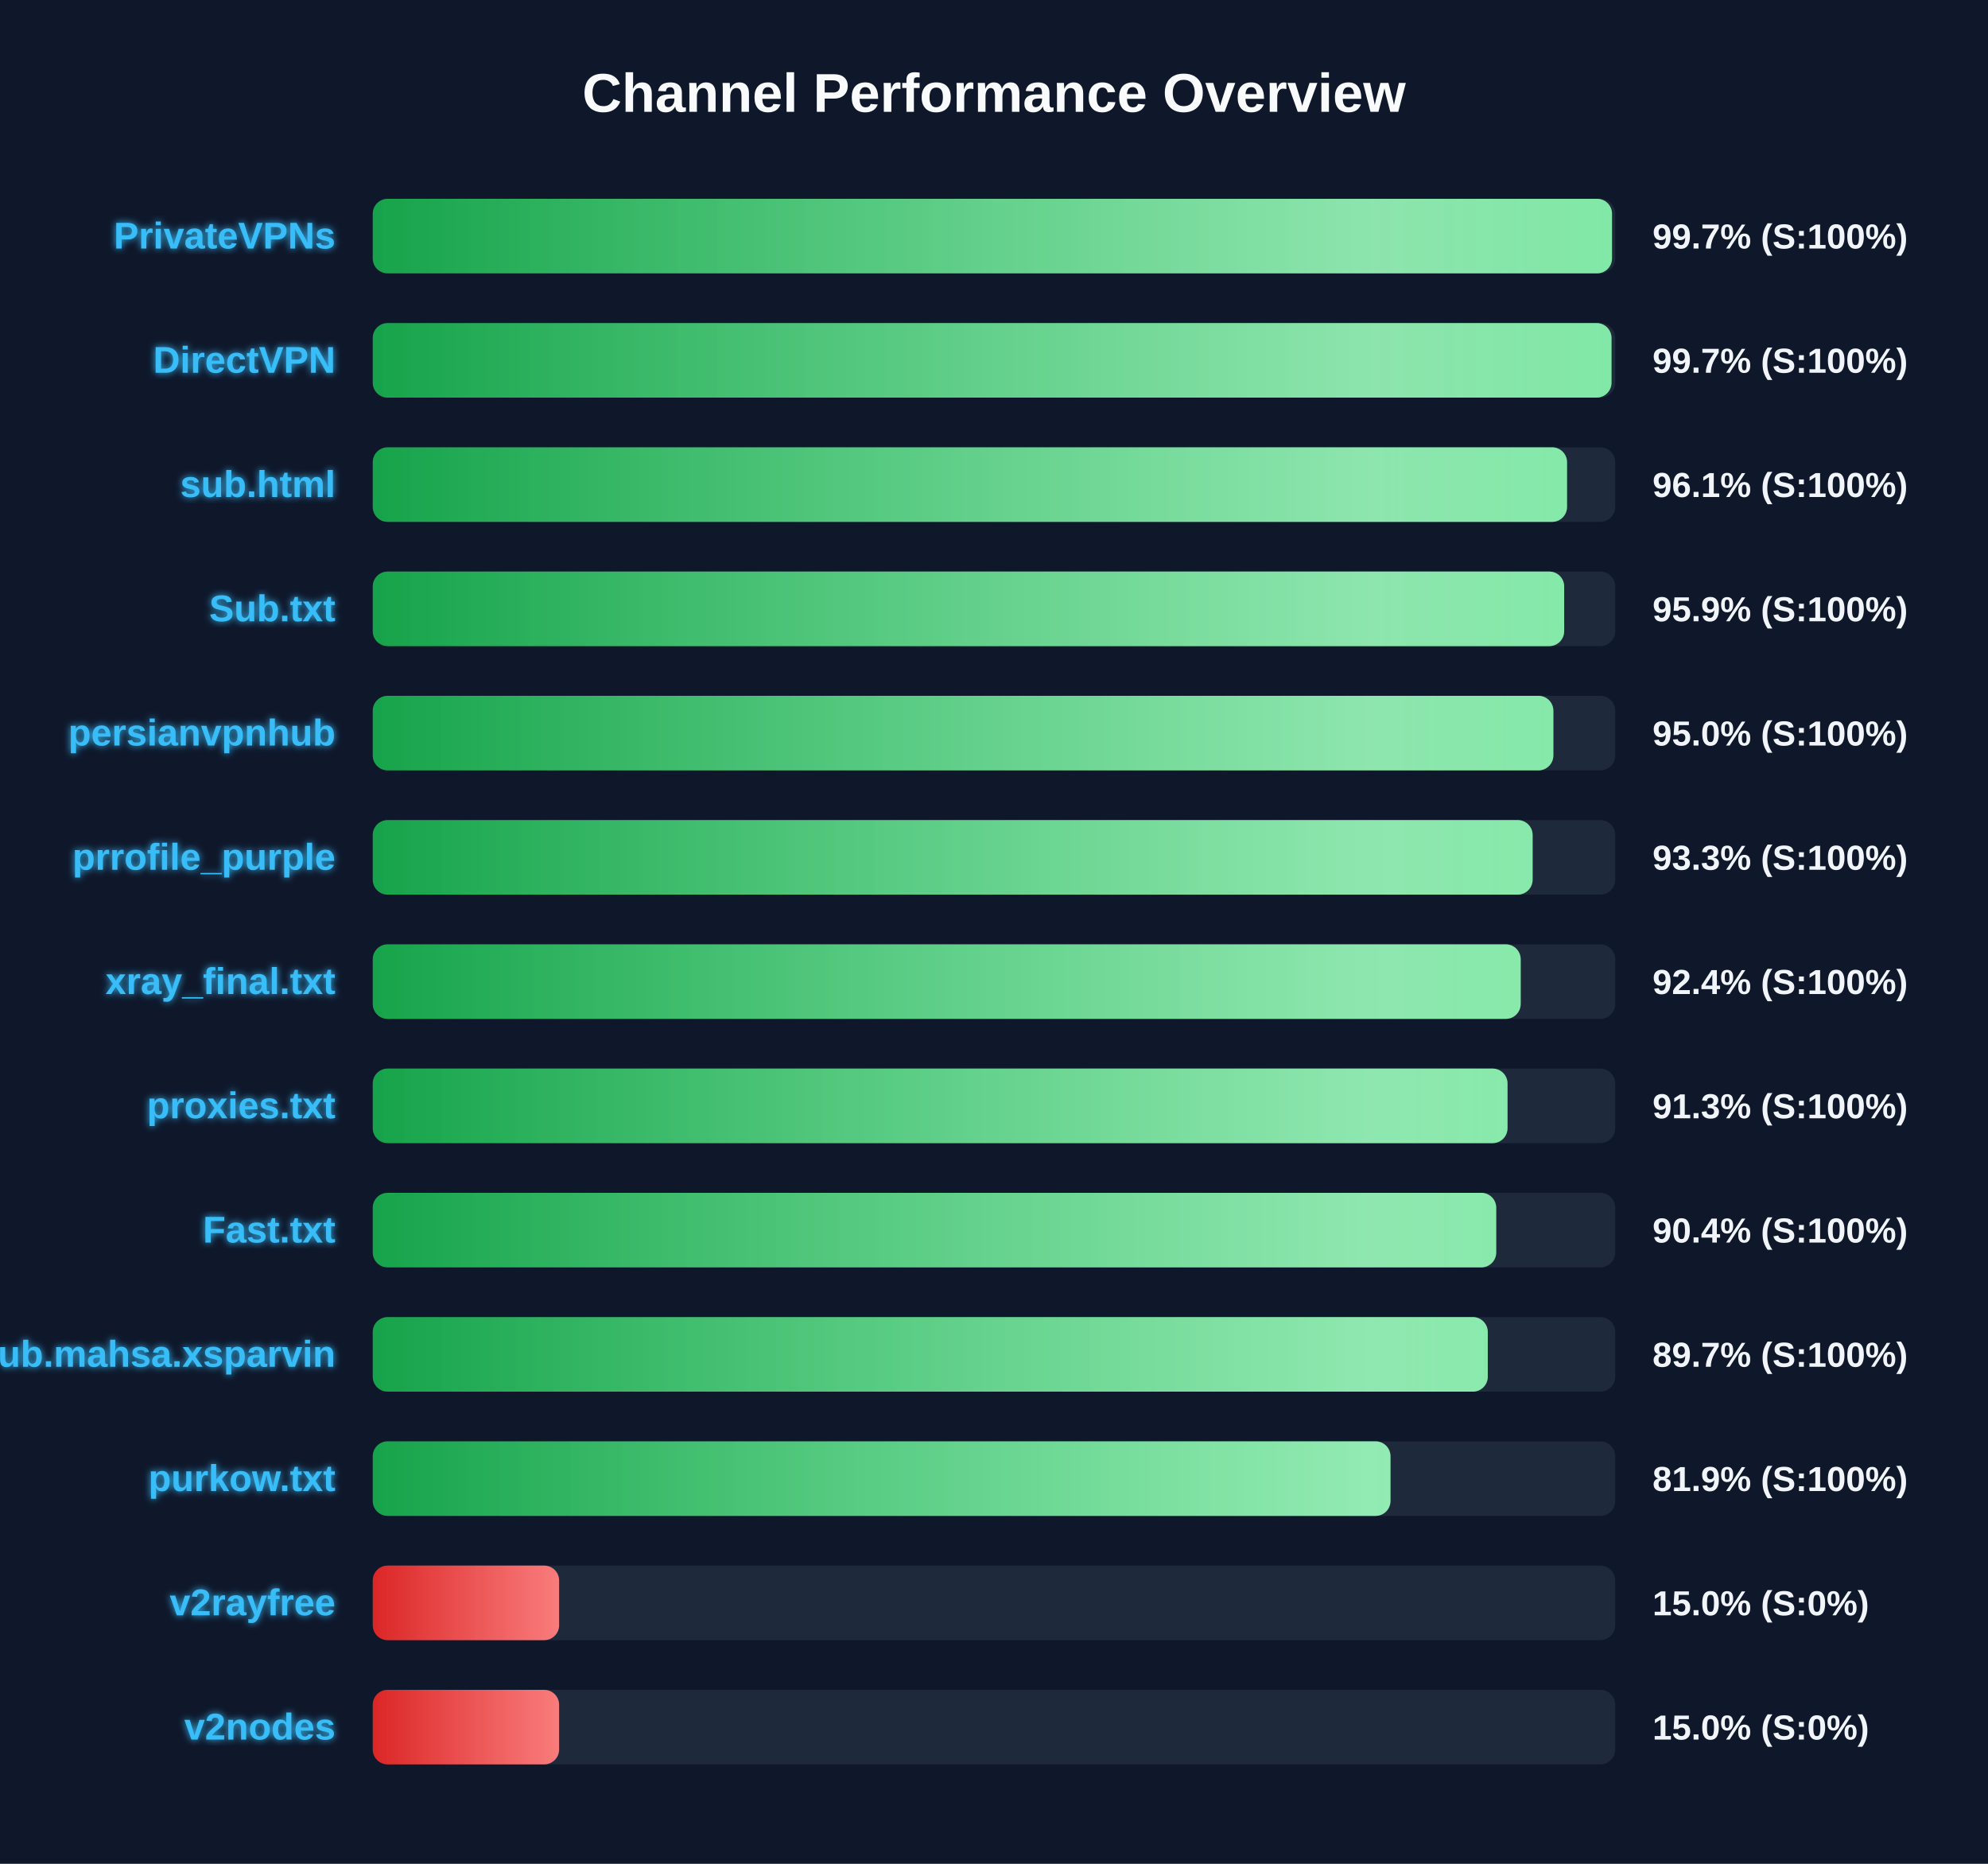
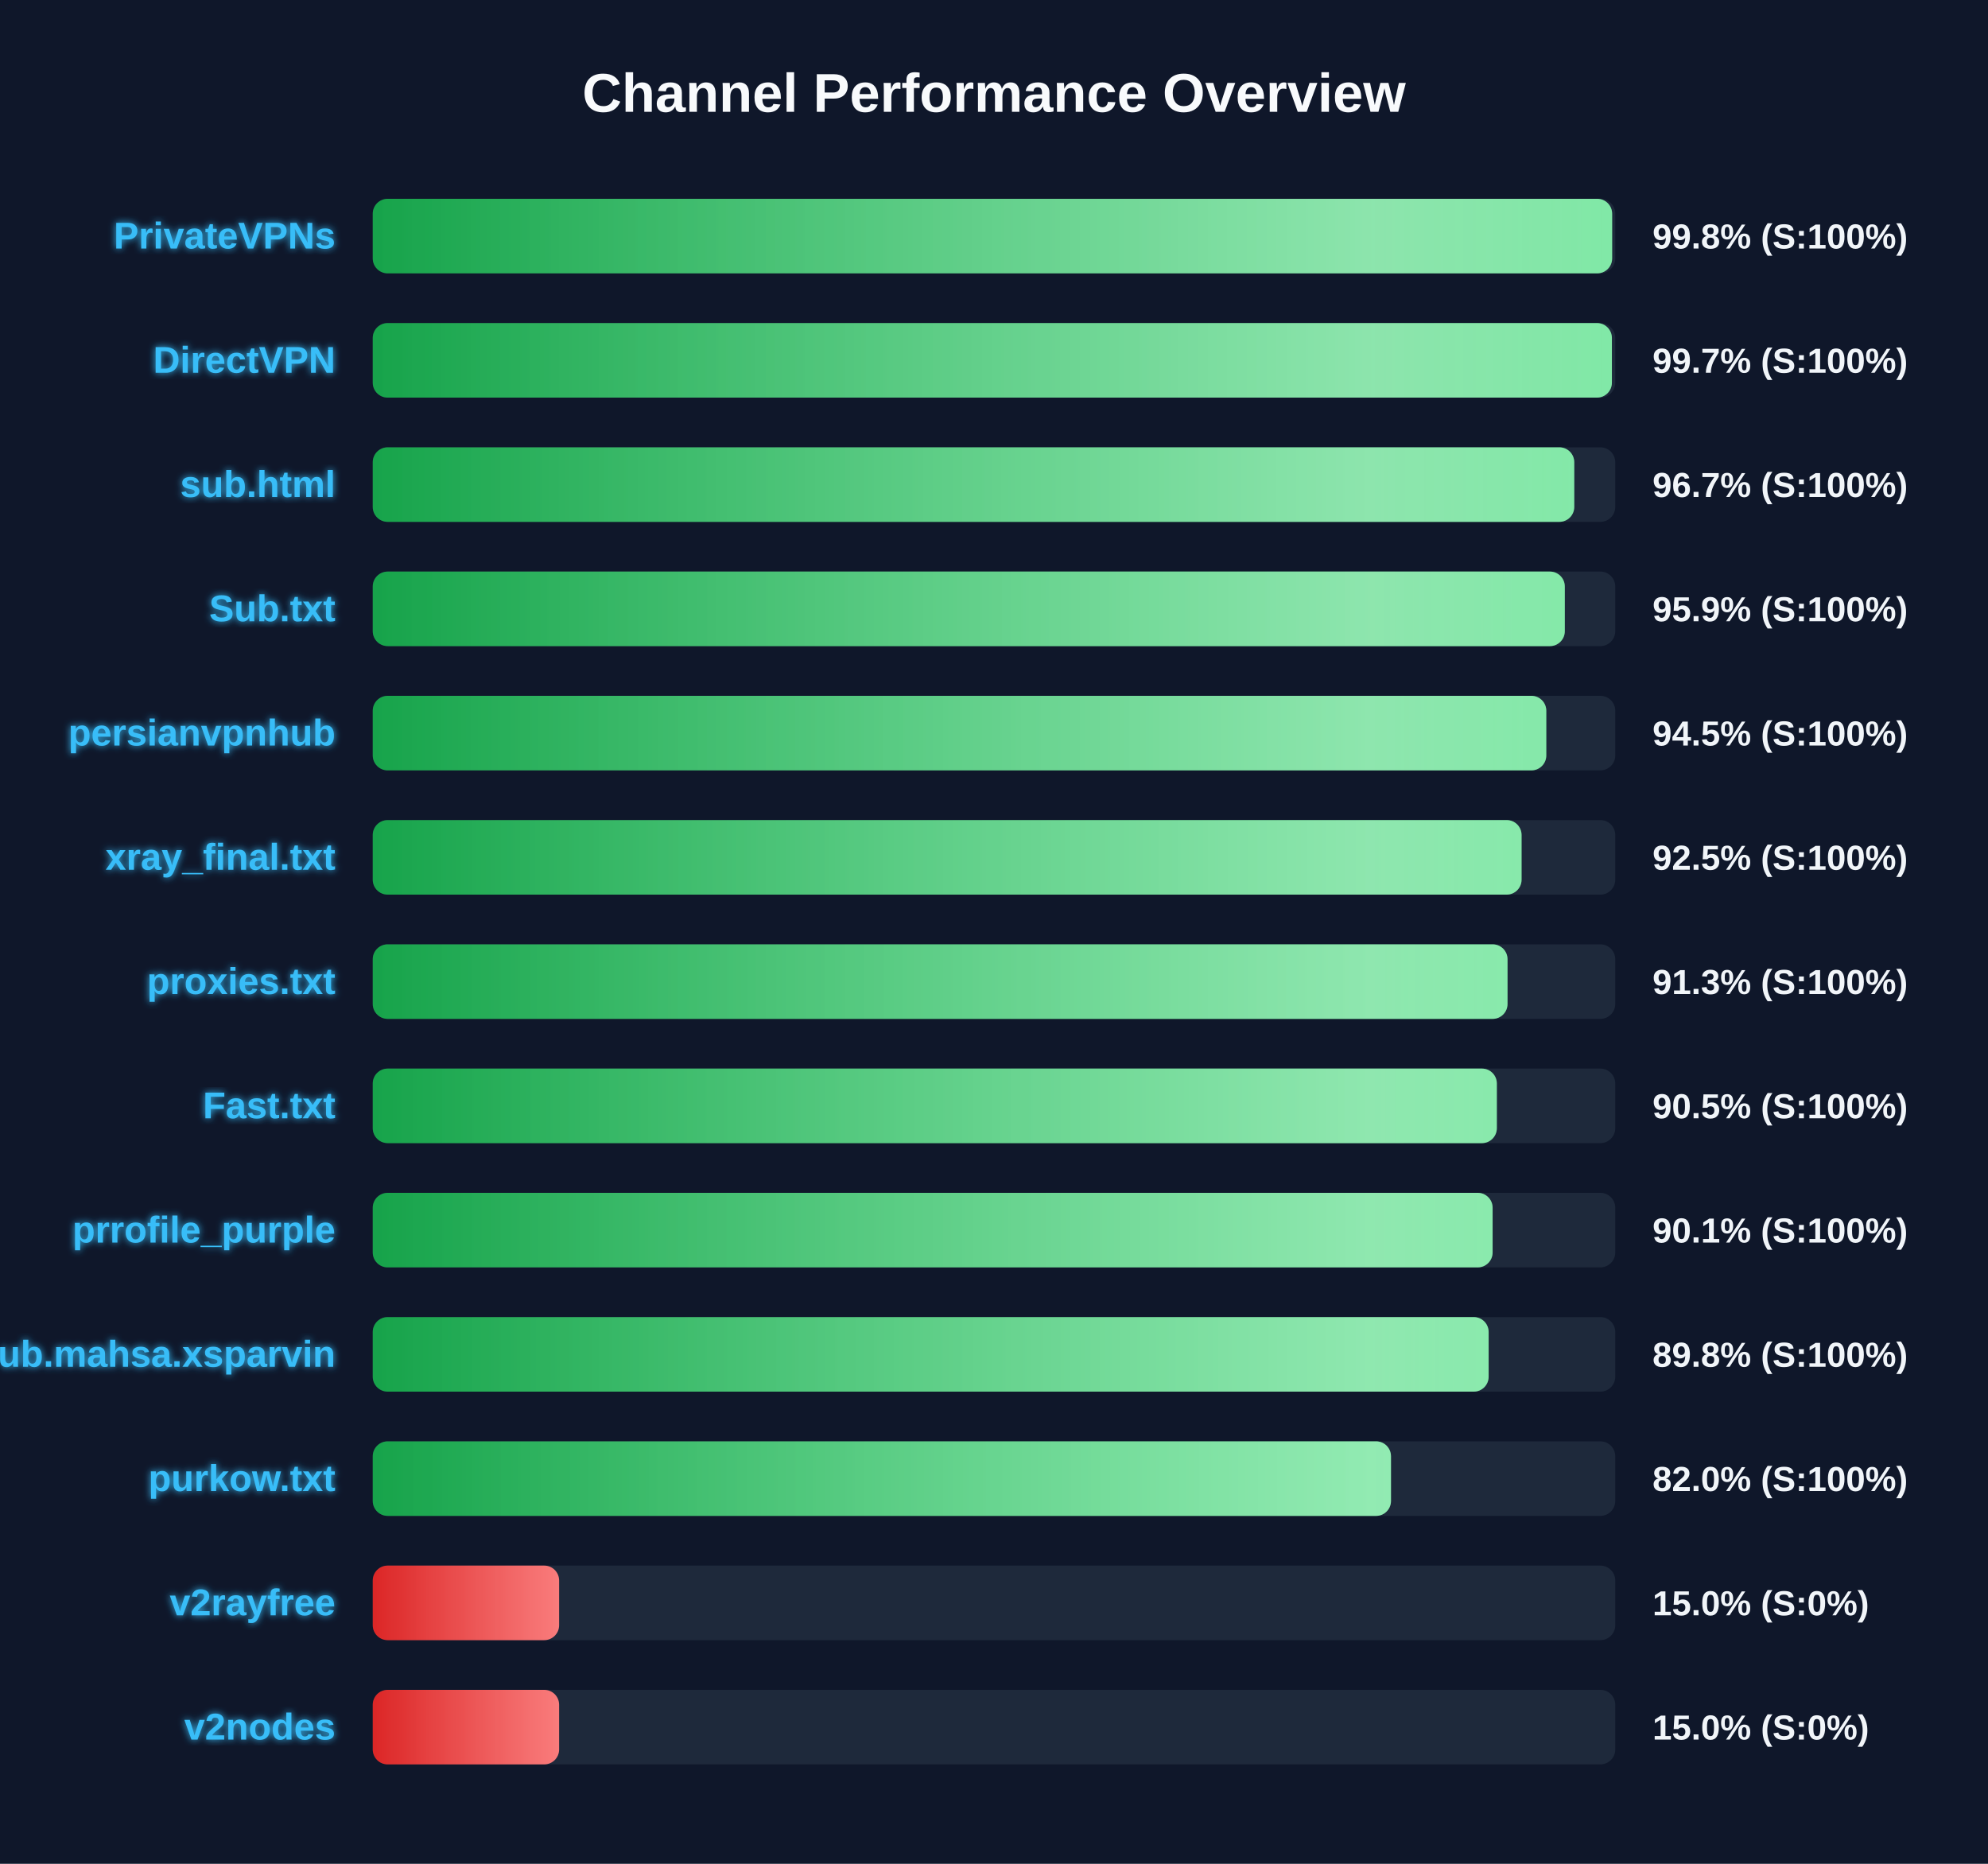
<svg xmlns="http://www.w3.org/2000/svg" width="800" height="750" version="1.1">
  <defs>
    <linearGradient id="grad-green" x1="0%" y1="0%" x2="100%" y2="0%">
      <stop offset="0%" stop-color="#16a34a" />
      <stop offset="100%" stop-color="#4ade80" />
    </linearGradient>
    <linearGradient id="grad-yellow" x1="0%" y1="0%" x2="100%" y2="0%">
      <stop offset="0%" stop-color="#ca8a04" />
      <stop offset="100%" stop-color="#fde047" />
    </linearGradient>
    <linearGradient id="grad-red" x1="0%" y1="0%" x2="100%" y2="0%">
      <stop offset="0%" stop-color="#dc2626" />
      <stop offset="100%" stop-color="#f87171" />
    </linearGradient>
    <linearGradient id="shimmer" x1="0%" y1="0%" x2="100%" y2="0%">
      <stop offset="0%" stop-color="rgba(255,255,255,0)" />
      <stop offset="50%" stop-color="rgba(255,255,255,0.4)" />
      <stop offset="100%" stop-color="rgba(255,255,255,0)" />
    </linearGradient>
    <filter id="glow" x="-20%" y="-20%" width="140%" height="140%">
      <feGaussianBlur stdDeviation="1.5" result="blur" />
      <feComposite in="SourceGraphic" in2="blur" operator="over" />
    </filter>
  </defs>
  <style>
        .bg-rect { fill: #0f172a; }
        .title { font: bold 22px 'Segoe UI', Arial, sans-serif; fill: #f8fafc; }
        .row { font: bold 15px 'Segoe UI', Arial, sans-serif; fill: #38bdf8; filter: url(#glow); }
        .score { font: bold 14px 'Segoe UI', Arial, sans-serif; fill: #f1f5f9; }
        @keyframes shimmer-anim {
            0% { transform: translateX(-100%); }
            100% { transform: translateX(200%); }
        }
        .shimmer-rect {
            animation: shimmer-anim 2.5s infinite linear;
        }
    </style>
  <rect width="100%" height="100%" class="bg-rect" />
  <text x="400" y="45" text-anchor="middle" class="title">Channel Performance Overview</text>
  <rect x="150" y="80" width="500" height="30" fill="#1e293b" rx="6" />
  <clipPath id="clip-0">
-     <rect x="150" y="80" width="498.7" height="30" rx="6" />
+     <rect x="150" y="80" width="498.75" height="30" rx="6" />
  </clipPath>
-   <rect x="150" y="80" width="498.7" height="30" fill="url(#grad-green)" rx="6" />
+   <rect x="150" y="80" width="498.75" height="30" fill="url(#grad-green)" rx="6" />
  <g clip-path="url(#clip-0)">
    <rect x="150" y="80" width="100%" height="30" fill="url(#shimmer)" class="shimmer-rect" />
  </g>
  <text x="135" y="100" text-anchor="end" class="row">PrivateVPNs</text>
-   <text x="665" y="100" text-anchor="start" class="score">99.7% (S:100%)</text>
+   <text x="665" y="100" text-anchor="start" class="score">99.8% (S:100%)</text>
  <rect x="150" y="130" width="500" height="30" fill="#1e293b" rx="6" />
  <clipPath id="clip-1">
-     <rect x="150" y="130" width="498.5" height="30" rx="6" />
+     <rect x="150" y="130" width="498.65" height="30" rx="6" />
  </clipPath>
-   <rect x="150" y="130" width="498.5" height="30" fill="url(#grad-green)" rx="6" />
+   <rect x="150" y="130" width="498.65" height="30" fill="url(#grad-green)" rx="6" />
  <g clip-path="url(#clip-1)">
    <rect x="150" y="130" width="100%" height="30" fill="url(#shimmer)" class="shimmer-rect" />
  </g>
  <text x="135" y="150" text-anchor="end" class="row">DirectVPN</text>
  <text x="665" y="150" text-anchor="start" class="score">99.7% (S:100%)</text>
  <rect x="150" y="180" width="500" height="30" fill="#1e293b" rx="6" />
  <clipPath id="clip-2">
-     <rect x="150" y="180" width="480.6" height="30" rx="6" />
+     <rect x="150" y="180" width="483.5" height="30" rx="6" />
  </clipPath>
-   <rect x="150" y="180" width="480.6" height="30" fill="url(#grad-green)" rx="6" />
+   <rect x="150" y="180" width="483.5" height="30" fill="url(#grad-green)" rx="6" />
  <g clip-path="url(#clip-2)">
    <rect x="150" y="180" width="100%" height="30" fill="url(#shimmer)" class="shimmer-rect" />
  </g>
  <text x="135" y="200" text-anchor="end" class="row">sub.html</text>
-   <text x="665" y="200" text-anchor="start" class="score">96.1% (S:100%)</text>
+   <text x="665" y="200" text-anchor="start" class="score">96.7% (S:100%)</text>
  <rect x="150" y="230" width="500" height="30" fill="#1e293b" rx="6" />
  <clipPath id="clip-3">
-     <rect x="150" y="230" width="479.45" height="30" rx="6" />
+     <rect x="150" y="230" width="479.7" height="30" rx="6" />
  </clipPath>
-   <rect x="150" y="230" width="479.45" height="30" fill="url(#grad-green)" rx="6" />
+   <rect x="150" y="230" width="479.7" height="30" fill="url(#grad-green)" rx="6" />
  <g clip-path="url(#clip-3)">
    <rect x="150" y="230" width="100%" height="30" fill="url(#shimmer)" class="shimmer-rect" />
  </g>
  <text x="135" y="250" text-anchor="end" class="row">Sub.txt</text>
  <text x="665" y="250" text-anchor="start" class="score">95.9% (S:100%)</text>
  <rect x="150" y="280" width="500" height="30" fill="#1e293b" rx="6" />
  <clipPath id="clip-4">
-     <rect x="150" y="280" width="475.1" height="30" rx="6" />
+     <rect x="150" y="280" width="472.25" height="30" rx="6" />
  </clipPath>
-   <rect x="150" y="280" width="475.1" height="30" fill="url(#grad-green)" rx="6" />
+   <rect x="150" y="280" width="472.25" height="30" fill="url(#grad-green)" rx="6" />
  <g clip-path="url(#clip-4)">
    <rect x="150" y="280" width="100%" height="30" fill="url(#shimmer)" class="shimmer-rect" />
  </g>
  <text x="135" y="300" text-anchor="end" class="row">persianvpnhub</text>
-   <text x="665" y="300" text-anchor="start" class="score">95.0% (S:100%)</text>
+   <text x="665" y="300" text-anchor="start" class="score">94.5% (S:100%)</text>
  <rect x="150" y="330" width="500" height="30" fill="#1e293b" rx="6" />
  <clipPath id="clip-5">
-     <rect x="150" y="330" width="466.75" height="30" rx="6" />
+     <rect x="150" y="330" width="462.3" height="30" rx="6" />
  </clipPath>
-   <rect x="150" y="330" width="466.75" height="30" fill="url(#grad-green)" rx="6" />
+   <rect x="150" y="330" width="462.3" height="30" fill="url(#grad-green)" rx="6" />
  <g clip-path="url(#clip-5)">
    <rect x="150" y="330" width="100%" height="30" fill="url(#shimmer)" class="shimmer-rect" />
  </g>
-   <text x="135" y="350" text-anchor="end" class="row">prrofile_purple</text>
-   <text x="665" y="350" text-anchor="start" class="score">93.3% (S:100%)</text>
+   <text x="135" y="350" text-anchor="end" class="row">xray_final.txt</text>
+   <text x="665" y="350" text-anchor="start" class="score">92.5% (S:100%)</text>
  <rect x="150" y="380" width="500" height="30" fill="#1e293b" rx="6" />
  <clipPath id="clip-6">
-     <rect x="150" y="380" width="461.95" height="30" rx="6" />
+     <rect x="150" y="380" width="456.65" height="30" rx="6" />
  </clipPath>
-   <rect x="150" y="380" width="461.95" height="30" fill="url(#grad-green)" rx="6" />
+   <rect x="150" y="380" width="456.65" height="30" fill="url(#grad-green)" rx="6" />
  <g clip-path="url(#clip-6)">
    <rect x="150" y="380" width="100%" height="30" fill="url(#shimmer)" class="shimmer-rect" />
  </g>
-   <text x="135" y="400" text-anchor="end" class="row">xray_final.txt</text>
-   <text x="665" y="400" text-anchor="start" class="score">92.4% (S:100%)</text>
+   <text x="135" y="400" text-anchor="end" class="row">proxies.txt</text>
+   <text x="665" y="400" text-anchor="start" class="score">91.3% (S:100%)</text>
  <rect x="150" y="430" width="500" height="30" fill="#1e293b" rx="6" />
  <clipPath id="clip-7">
-     <rect x="150" y="430" width="456.65" height="30" rx="6" />
+     <rect x="150" y="430" width="452.35" height="30" rx="6" />
  </clipPath>
-   <rect x="150" y="430" width="456.65" height="30" fill="url(#grad-green)" rx="6" />
+   <rect x="150" y="430" width="452.35" height="30" fill="url(#grad-green)" rx="6" />
  <g clip-path="url(#clip-7)">
    <rect x="150" y="430" width="100%" height="30" fill="url(#shimmer)" class="shimmer-rect" />
  </g>
-   <text x="135" y="450" text-anchor="end" class="row">proxies.txt</text>
-   <text x="665" y="450" text-anchor="start" class="score">91.3% (S:100%)</text>
+   <text x="135" y="450" text-anchor="end" class="row">Fast.txt</text>
+   <text x="665" y="450" text-anchor="start" class="score">90.5% (S:100%)</text>
  <rect x="150" y="480" width="500" height="30" fill="#1e293b" rx="6" />
  <clipPath id="clip-8">
-     <rect x="150" y="480" width="452.1" height="30" rx="6" />
+     <rect x="150" y="480" width="450.65" height="30" rx="6" />
  </clipPath>
-   <rect x="150" y="480" width="452.1" height="30" fill="url(#grad-green)" rx="6" />
+   <rect x="150" y="480" width="450.65" height="30" fill="url(#grad-green)" rx="6" />
  <g clip-path="url(#clip-8)">
    <rect x="150" y="480" width="100%" height="30" fill="url(#shimmer)" class="shimmer-rect" />
  </g>
-   <text x="135" y="500" text-anchor="end" class="row">Fast.txt</text>
-   <text x="665" y="500" text-anchor="start" class="score">90.4% (S:100%)</text>
+   <text x="135" y="500" text-anchor="end" class="row">prrofile_purple</text>
+   <text x="665" y="500" text-anchor="start" class="score">90.1% (S:100%)</text>
  <rect x="150" y="530" width="500" height="30" fill="#1e293b" rx="6" />
  <clipPath id="clip-9">
-     <rect x="150" y="530" width="448.7" height="30" rx="6" />
+     <rect x="150" y="530" width="449.05" height="30" rx="6" />
  </clipPath>
-   <rect x="150" y="530" width="448.7" height="30" fill="url(#grad-green)" rx="6" />
+   <rect x="150" y="530" width="449.05" height="30" fill="url(#grad-green)" rx="6" />
  <g clip-path="url(#clip-9)">
    <rect x="150" y="530" width="100%" height="30" fill="url(#shimmer)" class="shimmer-rect" />
  </g>
  <text x="135" y="550" text-anchor="end" class="row">Sub.mahsa.xsparvin</text>
-   <text x="665" y="550" text-anchor="start" class="score">89.7% (S:100%)</text>
+   <text x="665" y="550" text-anchor="start" class="score">89.8% (S:100%)</text>
  <rect x="150" y="580" width="500" height="30" fill="#1e293b" rx="6" />
  <clipPath id="clip-10">
-     <rect x="150" y="580" width="409.55" height="30" rx="6" />
+     <rect x="150" y="580" width="409.75" height="30" rx="6" />
  </clipPath>
-   <rect x="150" y="580" width="409.55" height="30" fill="url(#grad-green)" rx="6" />
+   <rect x="150" y="580" width="409.75" height="30" fill="url(#grad-green)" rx="6" />
  <g clip-path="url(#clip-10)">
    <rect x="150" y="580" width="100%" height="30" fill="url(#shimmer)" class="shimmer-rect" />
  </g>
  <text x="135" y="600" text-anchor="end" class="row">purkow.txt</text>
-   <text x="665" y="600" text-anchor="start" class="score">81.9% (S:100%)</text>
+   <text x="665" y="600" text-anchor="start" class="score">82.0% (S:100%)</text>
  <rect x="150" y="630" width="500" height="30" fill="#1e293b" rx="6" />
  <clipPath id="clip-11">
    <rect x="150" y="630" width="75.0" height="30" rx="6" />
  </clipPath>
  <rect x="150" y="630" width="75.0" height="30" fill="url(#grad-red)" rx="6" />
  <g clip-path="url(#clip-11)">
    <rect x="150" y="630" width="100%" height="30" fill="url(#shimmer)" class="shimmer-rect" />
  </g>
  <text x="135" y="650" text-anchor="end" class="row">v2rayfree</text>
  <text x="665" y="650" text-anchor="start" class="score">15.0% (S:0%)</text>
  <rect x="150" y="680" width="500" height="30" fill="#1e293b" rx="6" />
  <clipPath id="clip-12">
    <rect x="150" y="680" width="75.0" height="30" rx="6" />
  </clipPath>
  <rect x="150" y="680" width="75.0" height="30" fill="url(#grad-red)" rx="6" />
  <g clip-path="url(#clip-12)">
    <rect x="150" y="680" width="100%" height="30" fill="url(#shimmer)" class="shimmer-rect" />
  </g>
  <text x="135" y="700" text-anchor="end" class="row">v2nodes</text>
  <text x="665" y="700" text-anchor="start" class="score">15.0% (S:0%)</text>
</svg>
